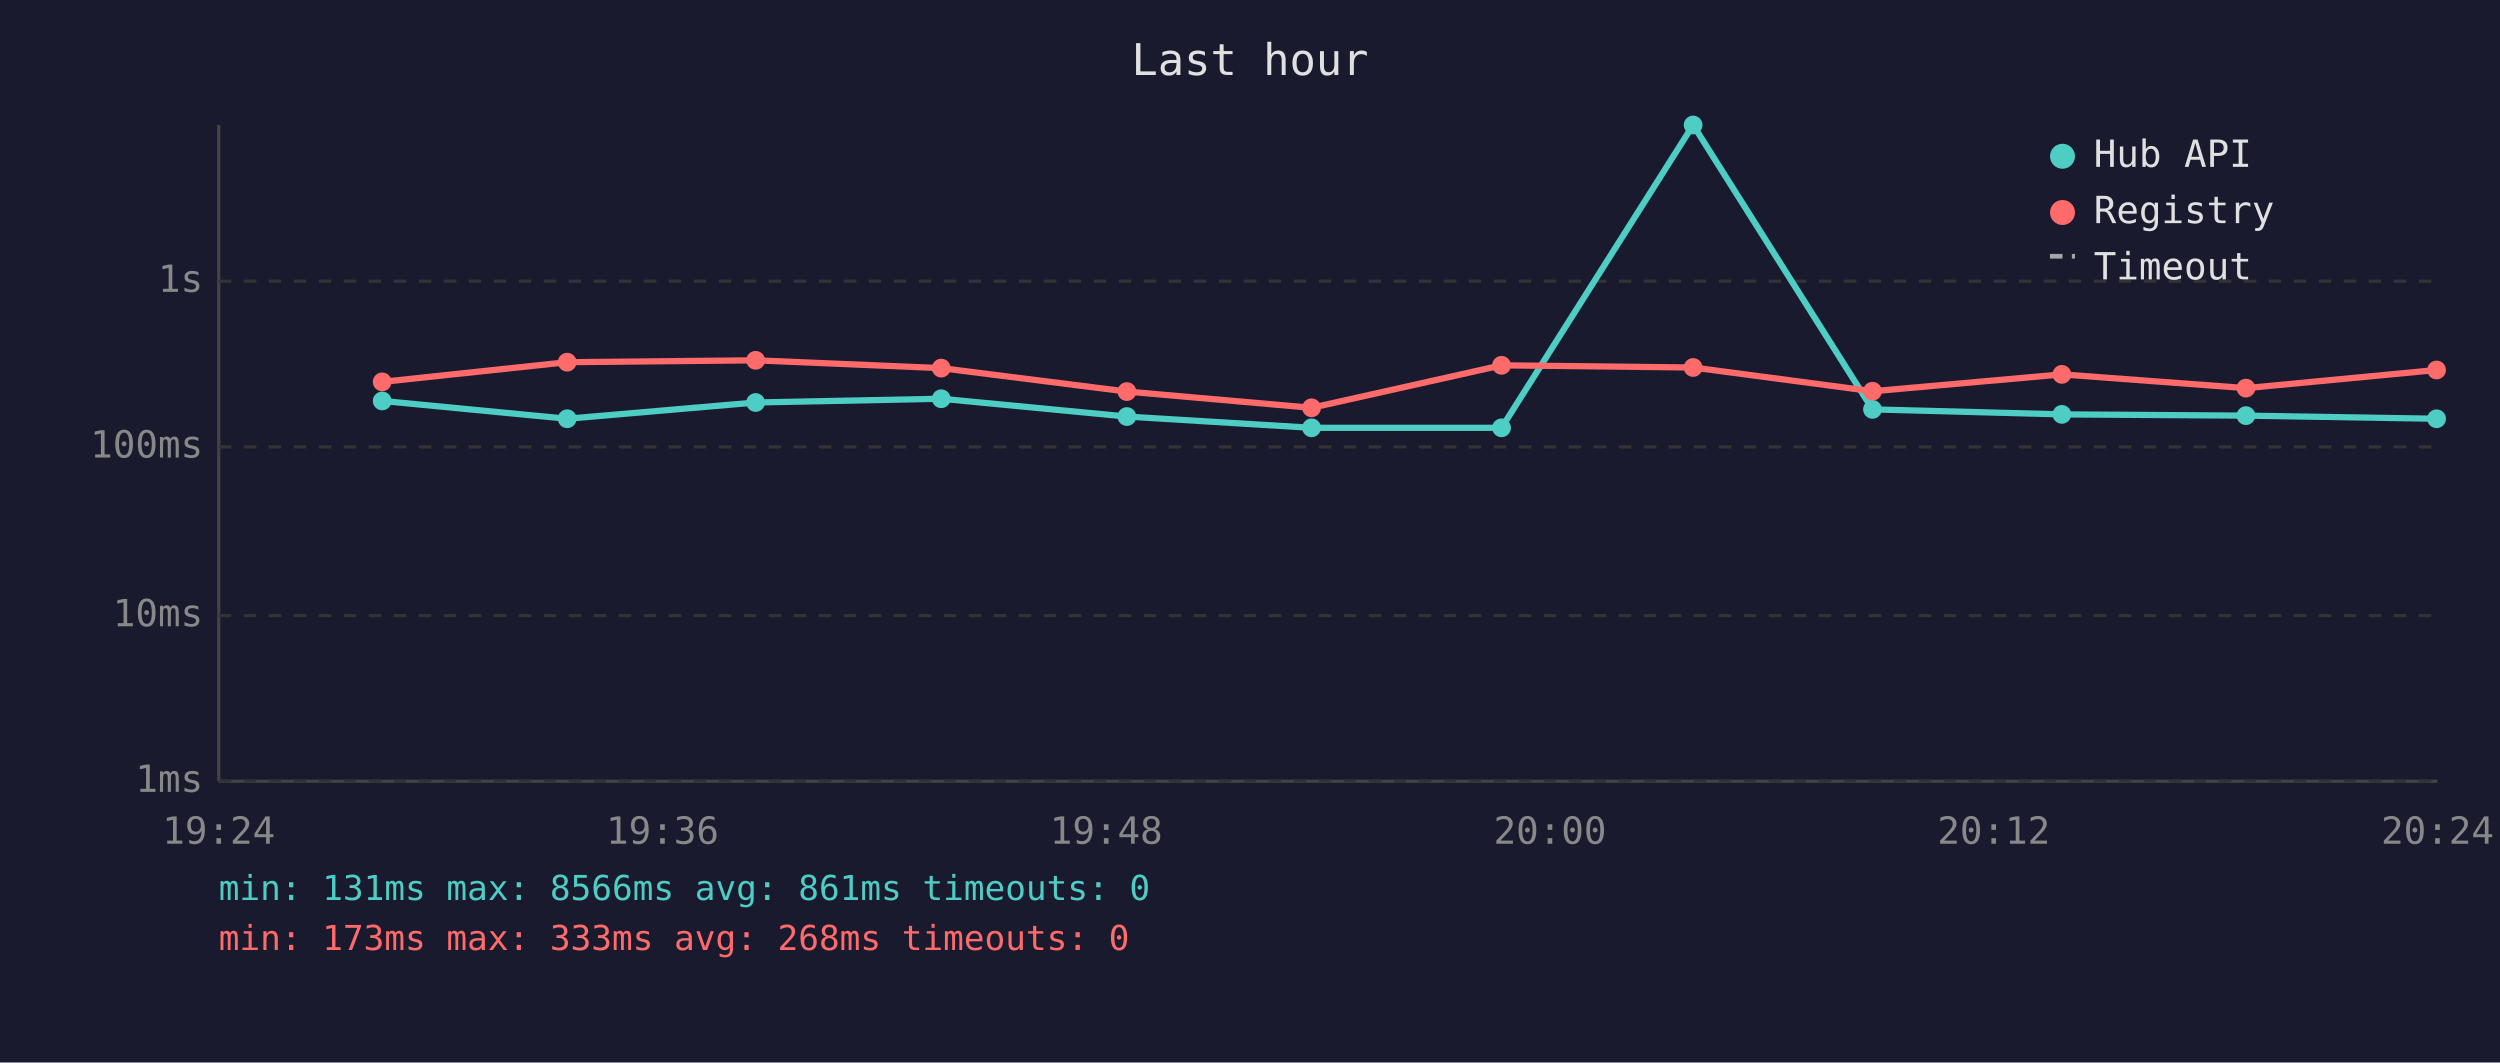
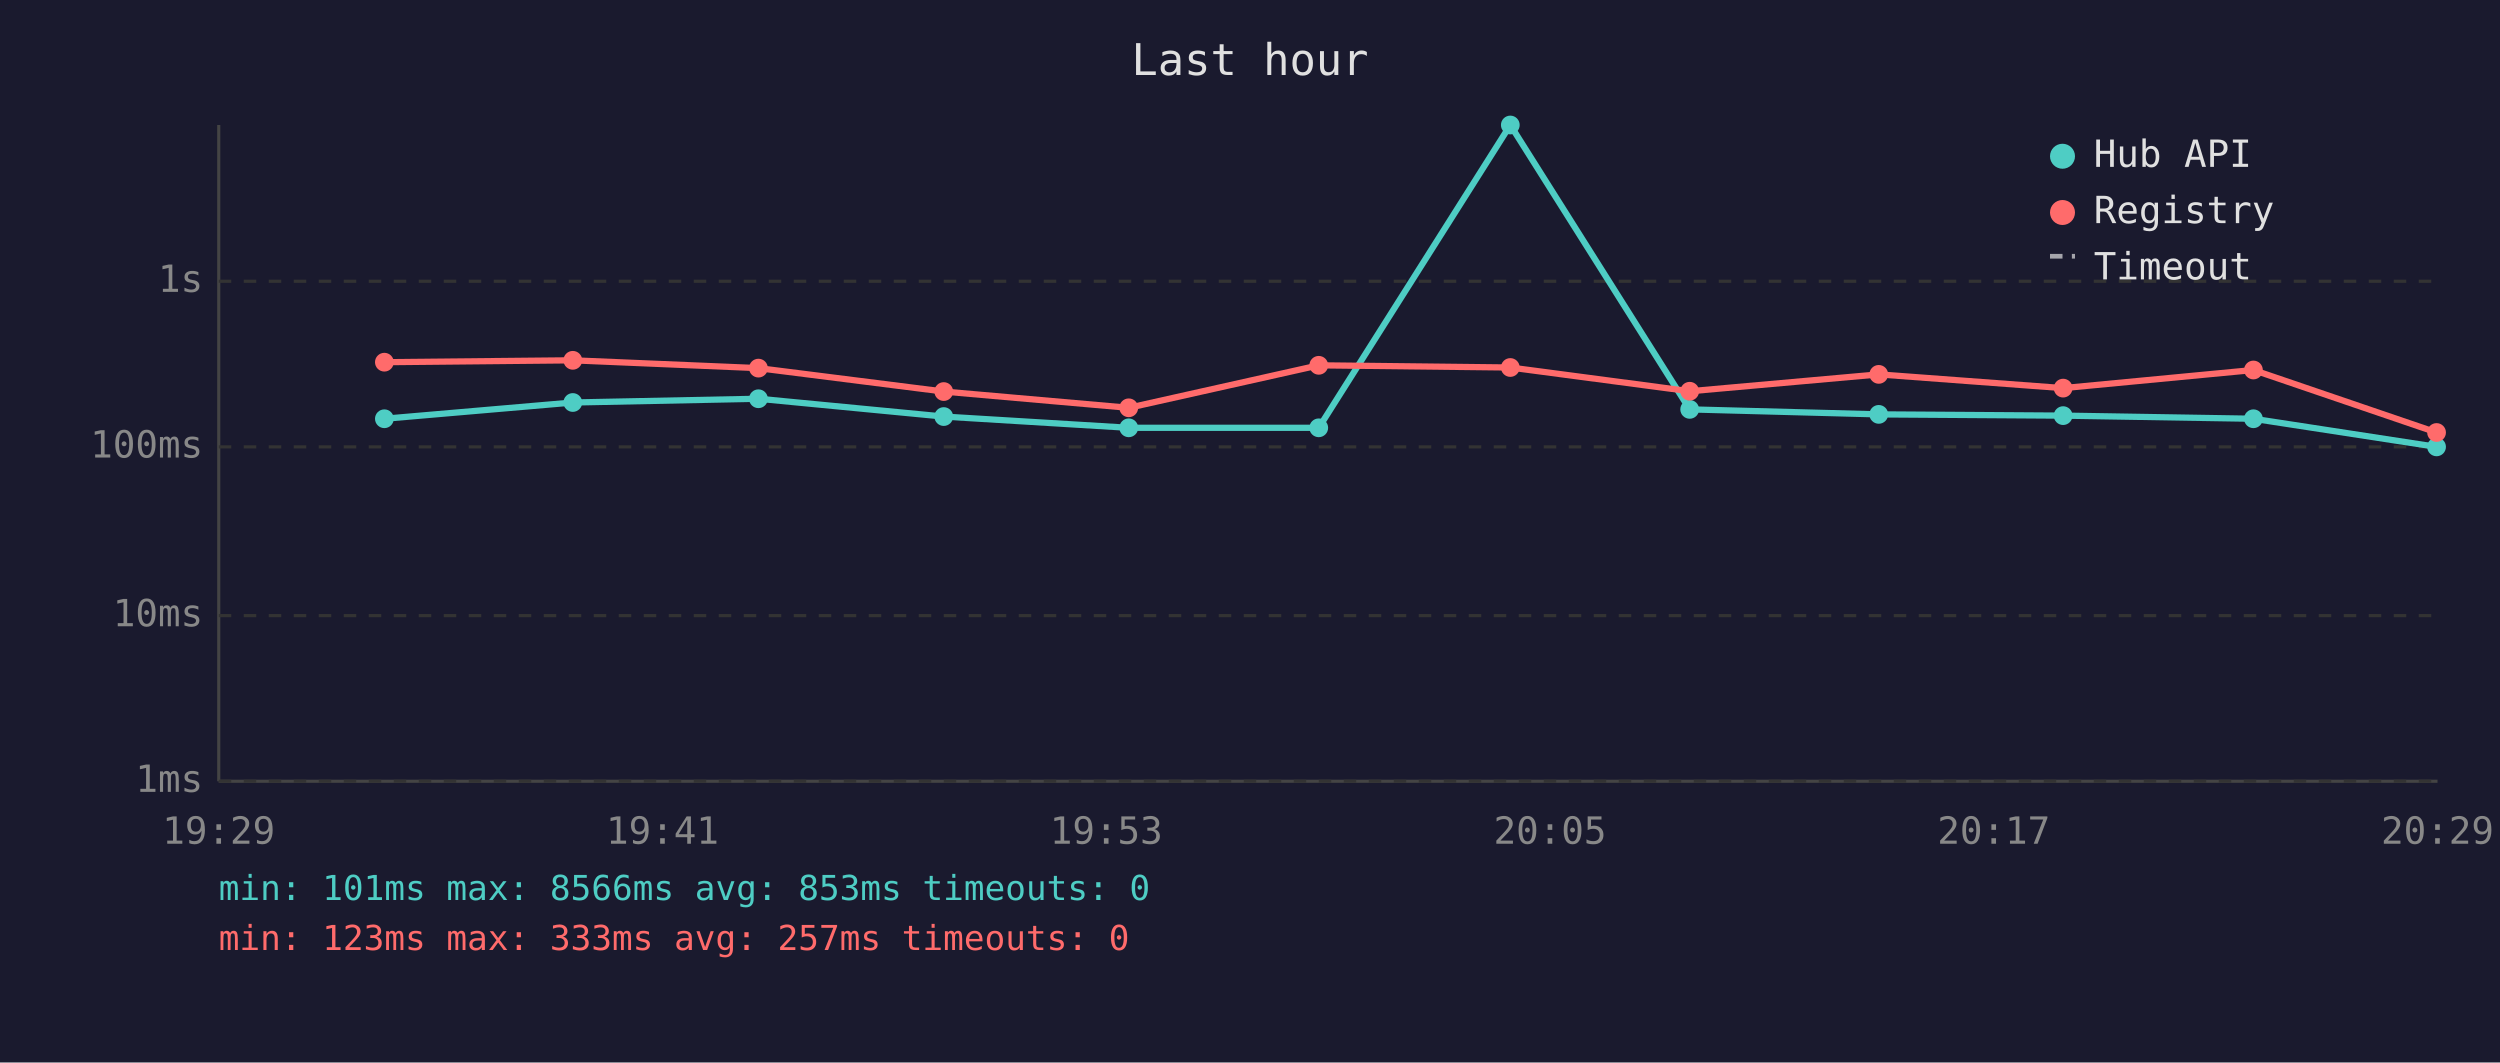
<svg xmlns="http://www.w3.org/2000/svg" viewBox="0 0 800 340" font-family="monospace" font-size="12">
  <rect width="800" height="340" fill="#1a1a2e" />
  <text x="400" y="24" fill="#e0e0e0" font-size="14" text-anchor="middle">Last hour</text>
  <line x1="70" y1="40" x2="70" y2="250" stroke="#444" stroke-width="1" />
  <line x1="70" y1="250" x2="780" y2="250" stroke="#444" stroke-width="1" />
  <line x1="70" y1="250" x2="780" y2="250" stroke="#333" stroke-width="1" stroke-dasharray="4" />
  <text x="65" y="250" fill="#888" text-anchor="end" dominant-baseline="middle">1ms</text>
  <line x1="70" y1="197" x2="780" y2="197" stroke="#333" stroke-width="1" stroke-dasharray="4" />
  <text x="65" y="197" fill="#888" text-anchor="end" dominant-baseline="middle">10ms</text>
  <line x1="70" y1="143" x2="780" y2="143" stroke="#333" stroke-width="1" stroke-dasharray="4" />
  <text x="65" y="143" fill="#888" text-anchor="end" dominant-baseline="middle">100ms</text>
  <line x1="70" y1="90" x2="780" y2="90" stroke="#333" stroke-width="1" stroke-dasharray="4" />
  <text x="65" y="90" fill="#888" text-anchor="end" dominant-baseline="middle">1s</text>
-   <text x="70" y="270" fill="#888" text-anchor="middle">19:24</text>
-   <text x="212" y="270" fill="#888" text-anchor="middle">19:36</text>
-   <text x="354" y="270" fill="#888" text-anchor="middle">19:48</text>
-   <text x="496" y="270" fill="#888" text-anchor="middle">20:00</text>
-   <text x="638" y="270" fill="#888" text-anchor="middle">20:12</text>
-   <text x="780" y="270" fill="#888" text-anchor="middle">20:24</text>
-   <polyline points="122.3,128.3 181.5,134.0 241.8,128.8 301.2,127.6 360.6,133.3 419.7,136.9 480.5,136.9 541.8,40.0 599.2,131.0 659.8,132.6 718.7,133.0 779.7,134.0" fill="none" stroke="#4ecdc4" stroke-width="2" opacity="1" />
-   <circle cx="122.3" cy="128.3" r="3" fill="#4ecdc4" />
-   <circle cx="181.5" cy="134.0" r="3" fill="#4ecdc4" />
-   <circle cx="241.8" cy="128.8" r="3" fill="#4ecdc4" />
-   <circle cx="301.2" cy="127.6" r="3" fill="#4ecdc4" />
-   <circle cx="360.6" cy="133.3" r="3" fill="#4ecdc4" />
-   <circle cx="419.7" cy="136.9" r="3" fill="#4ecdc4" />
-   <circle cx="480.5" cy="136.9" r="3" fill="#4ecdc4" />
-   <circle cx="541.8" cy="40.0" r="3" fill="#4ecdc4" />
-   <circle cx="599.2" cy="131.0" r="3" fill="#4ecdc4" />
-   <circle cx="659.8" cy="132.6" r="3" fill="#4ecdc4" />
-   <circle cx="718.7" cy="133.0" r="3" fill="#4ecdc4" />
-   <circle cx="779.7" cy="134.0" r="3" fill="#4ecdc4" />
-   <polyline points="122.3,122.2 181.5,115.9 241.8,115.3 301.2,117.8 360.6,125.3 419.7,130.5 480.5,116.9 541.8,117.6 599.2,125.2 659.8,119.8 718.7,124.2 779.7,118.4" fill="none" stroke="#ff6b6b" stroke-width="2" opacity="1" />
-   <circle cx="122.3" cy="122.2" r="3" fill="#ff6b6b" />
-   <circle cx="181.5" cy="115.9" r="3" fill="#ff6b6b" />
-   <circle cx="241.8" cy="115.3" r="3" fill="#ff6b6b" />
-   <circle cx="301.2" cy="117.8" r="3" fill="#ff6b6b" />
-   <circle cx="360.6" cy="125.3" r="3" fill="#ff6b6b" />
-   <circle cx="419.7" cy="130.5" r="3" fill="#ff6b6b" />
-   <circle cx="480.5" cy="116.9" r="3" fill="#ff6b6b" />
-   <circle cx="541.8" cy="117.6" r="3" fill="#ff6b6b" />
-   <circle cx="599.2" cy="125.2" r="3" fill="#ff6b6b" />
-   <circle cx="659.8" cy="119.8" r="3" fill="#ff6b6b" />
-   <circle cx="718.7" cy="124.2" r="3" fill="#ff6b6b" />
-   <circle cx="779.7" cy="118.4" r="3" fill="#ff6b6b" />
+   <text x="70" y="270" fill="#888" text-anchor="middle">19:29</text>
+   <text x="212" y="270" fill="#888" text-anchor="middle">19:41</text>
+   <text x="354" y="270" fill="#888" text-anchor="middle">19:53</text>
+   <text x="496" y="270" fill="#888" text-anchor="middle">20:05</text>
+   <text x="638" y="270" fill="#888" text-anchor="middle">20:17</text>
+   <text x="780" y="270" fill="#888" text-anchor="middle">20:29</text>
+   <polyline points="123.0,134.0 183.3,128.8 242.7,127.6 302.0,133.3 361.2,136.9 422.0,136.9 483.3,40.0 540.7,131.0 601.2,132.6 660.2,133.0 721.1,134.0 779.7,143.0" fill="none" stroke="#4ecdc4" stroke-width="2" opacity="1" />
+   <circle cx="123.0" cy="134.0" r="3" fill="#4ecdc4" />
+   <circle cx="183.3" cy="128.8" r="3" fill="#4ecdc4" />
+   <circle cx="242.7" cy="127.6" r="3" fill="#4ecdc4" />
+   <circle cx="302.0" cy="133.3" r="3" fill="#4ecdc4" />
+   <circle cx="361.2" cy="136.9" r="3" fill="#4ecdc4" />
+   <circle cx="422.0" cy="136.9" r="3" fill="#4ecdc4" />
+   <circle cx="483.3" cy="40.0" r="3" fill="#4ecdc4" />
+   <circle cx="540.7" cy="131.0" r="3" fill="#4ecdc4" />
+   <circle cx="601.2" cy="132.6" r="3" fill="#4ecdc4" />
+   <circle cx="660.2" cy="133.0" r="3" fill="#4ecdc4" />
+   <circle cx="721.1" cy="134.0" r="3" fill="#4ecdc4" />
+   <circle cx="779.7" cy="143.0" r="3" fill="#4ecdc4" />
+   <polyline points="123.0,115.9 183.3,115.3 242.7,117.8 302.0,125.3 361.2,130.5 422.0,116.9 483.3,117.6 540.7,125.2 601.2,119.8 660.2,124.2 721.1,118.4 779.7,138.4" fill="none" stroke="#ff6b6b" stroke-width="2" opacity="1" />
+   <circle cx="123.0" cy="115.9" r="3" fill="#ff6b6b" />
+   <circle cx="183.3" cy="115.3" r="3" fill="#ff6b6b" />
+   <circle cx="242.7" cy="117.8" r="3" fill="#ff6b6b" />
+   <circle cx="302.0" cy="125.3" r="3" fill="#ff6b6b" />
+   <circle cx="361.2" cy="130.5" r="3" fill="#ff6b6b" />
+   <circle cx="422.0" cy="116.9" r="3" fill="#ff6b6b" />
+   <circle cx="483.3" cy="117.6" r="3" fill="#ff6b6b" />
+   <circle cx="540.7" cy="125.2" r="3" fill="#ff6b6b" />
+   <circle cx="601.2" cy="119.8" r="3" fill="#ff6b6b" />
+   <circle cx="660.2" cy="124.2" r="3" fill="#ff6b6b" />
+   <circle cx="721.1" cy="118.4" r="3" fill="#ff6b6b" />
+   <circle cx="779.7" cy="138.4" r="3" fill="#ff6b6b" />
  <circle cx="660" cy="50" r="4" fill="#4ecdc4" />
  <text x="670" y="50" fill="#e0e0e0" dominant-baseline="middle">Hub API</text>
  <circle cx="660" cy="68" r="4" fill="#ff6b6b" />
  <text x="670" y="68" fill="#e0e0e0" dominant-baseline="middle">Registry</text>
  <line x1="656" y1="82" x2="664" y2="82" stroke="#e0e0e0" stroke-width="1.5" stroke-dasharray="4,3" opacity="0.7" />
  <text x="670" y="86" fill="#e0e0e0" dominant-baseline="middle">Timeout</text>
-   <text x="70" y="288" fill="#4ecdc4" font-size="11">min: 131ms  max: 8566ms  avg: 861ms  timeouts: 0</text>
-   <text x="70" y="304" fill="#ff6b6b" font-size="11">min: 173ms  max: 333ms  avg: 268ms  timeouts: 0</text>
+   <text x="70" y="288" fill="#4ecdc4" font-size="11">min: 101ms  max: 8566ms  avg: 853ms  timeouts: 0</text>
+   <text x="70" y="304" fill="#ff6b6b" font-size="11">min: 123ms  max: 333ms  avg: 257ms  timeouts: 0</text>
</svg>
